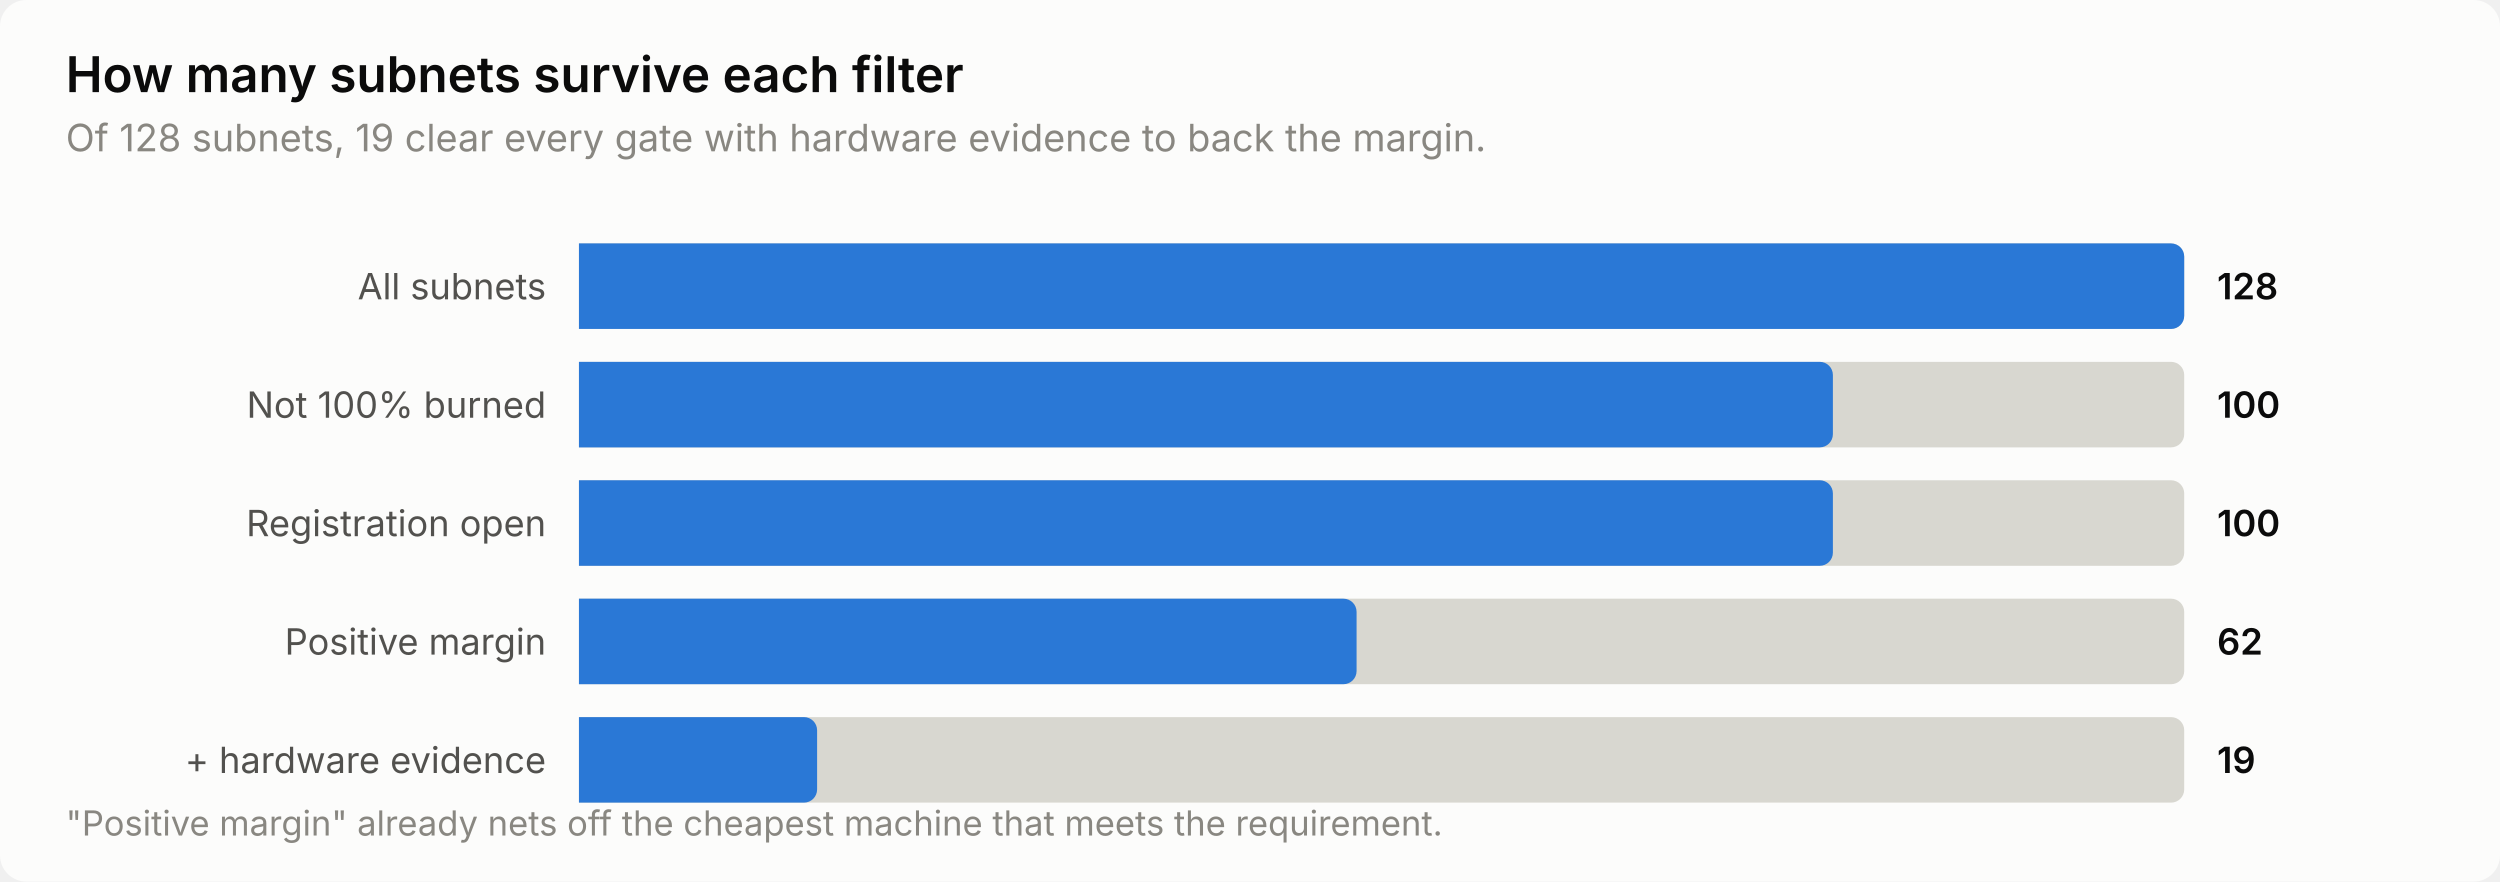
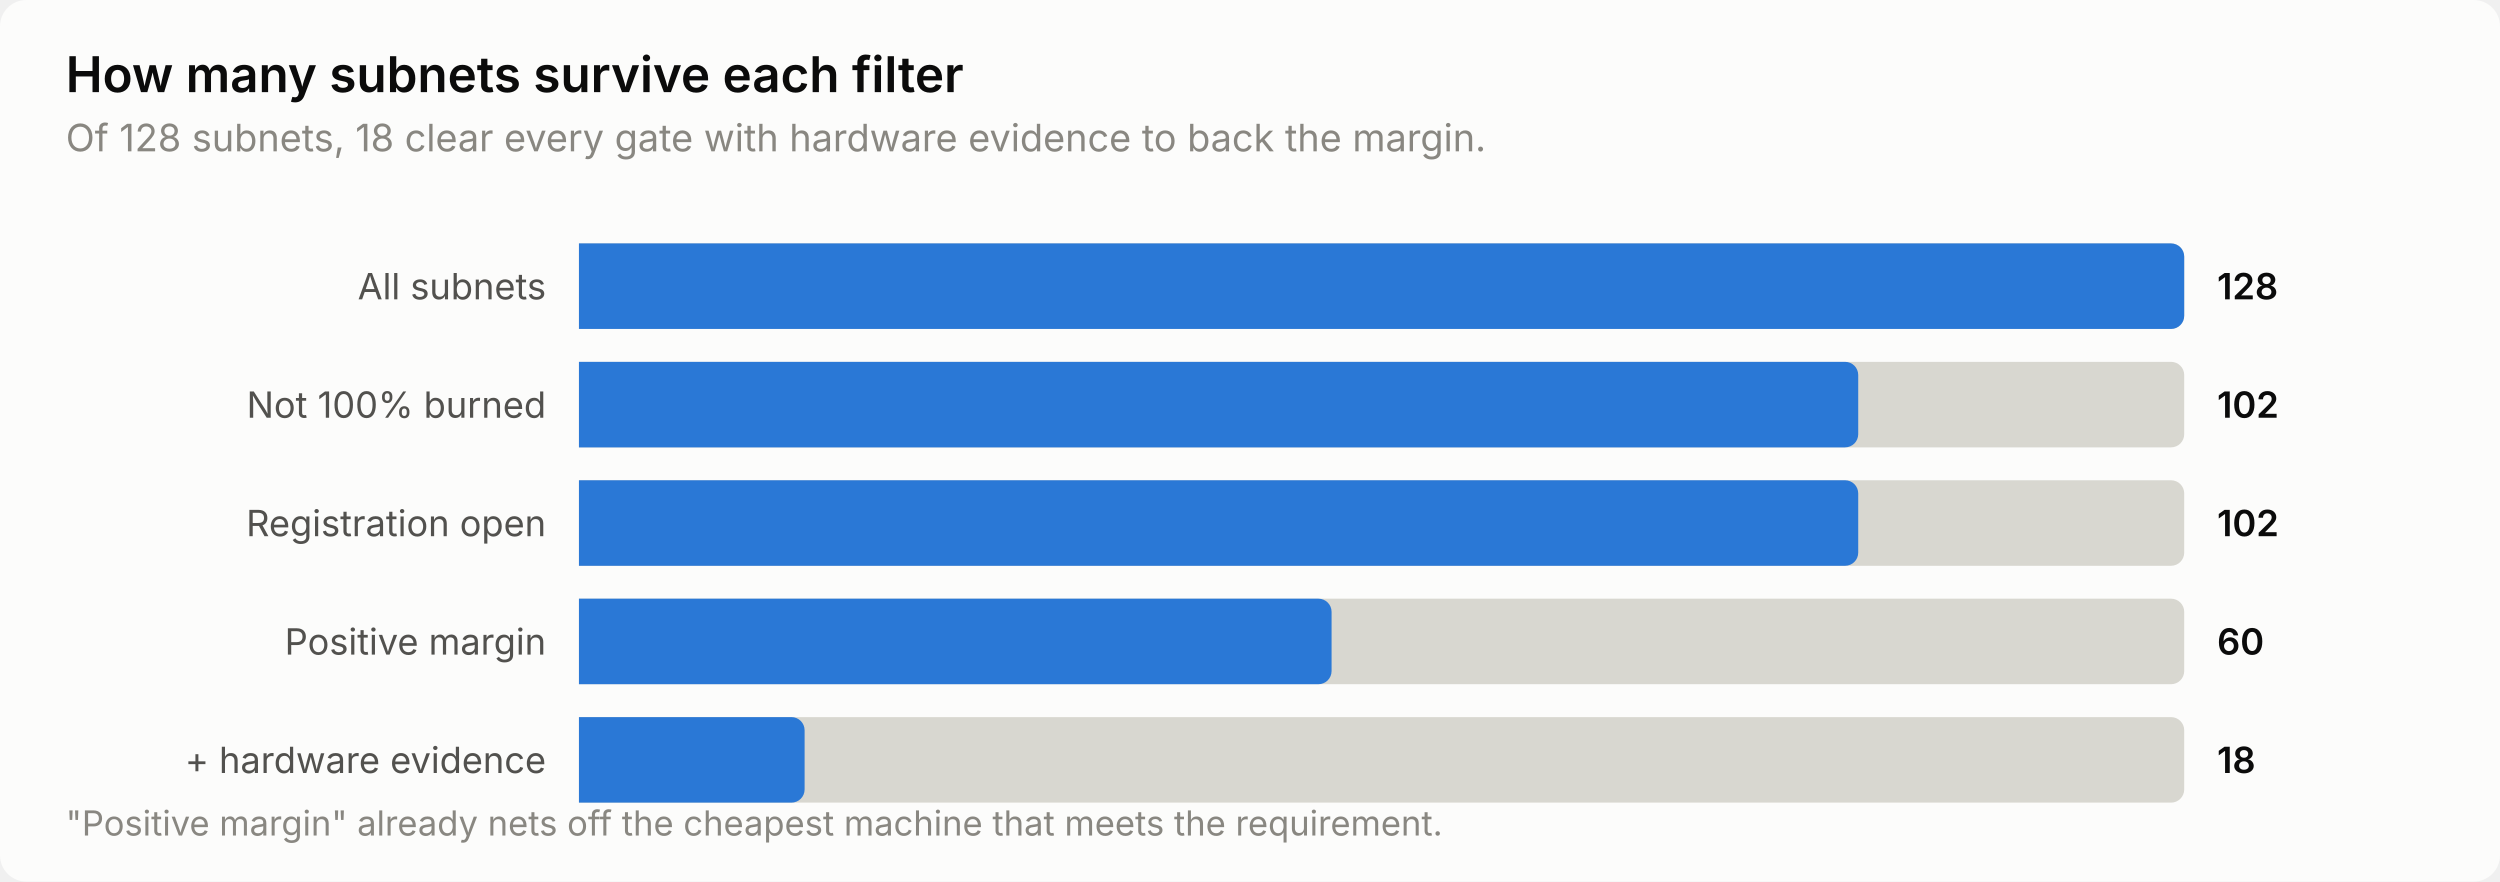
<svg xmlns="http://www.w3.org/2000/svg" width="760" height="268" viewBox="0 0 760 268" role="img" aria-label="How many subnets survive each filter">
  <style>
    text { font-family: system-ui, -apple-system, 'Segoe UI', sans-serif; }
    .t-title { font-size: 15px; font-weight: 600; }
    .t-sub { font-size: 11.5px; }
    .t-lab { font-size: 11px; }
    .t-val { font-size: 11px; font-weight: 600; font-variant-numeric: tabular-nums; }
    .t-tick { font-size: 10.5px; font-variant-numeric: tabular-nums; }

    .surface { fill: #fcfcfb; }
    .ink { fill: #0b0b0b; }
    .ink2 { fill: #52514e; }
    .muted { fill: #898781; }
    .grid { stroke: #e1e0d9; }
    .axis { stroke: #c3c2b7; }
    .accent { fill: #2a78d6; }
    .critical { fill: #d03b3b; }
    .deemph { fill: #d8d7d0; }

    @media (prefers-color-scheme: dark) {
      .surface { fill: #1a1a19; }
      .ink { fill: #ffffff; }
      .ink2 { fill: #c3c2b7; }
      .muted { fill: #898781; }
      .grid { stroke: #2c2c2a; }
      .axis { stroke: #383835; }
      .accent { fill: #3987e5; }
      .deemph { fill: #3a3a37; }
    }
</style>
  <rect class="surface" width="760" height="268" rx="8" />
  <text class="ink t-title" x="20" y="28">How many subnets survive each filter</text>
-   <text class="muted t-sub" x="20" y="46">Of 128 subnets, 19 clear every gate with hardware evidence to back the margin.</text>
+   <text class="muted t-sub" x="20" y="46">Of 128 subnets, 18 clear every gate with hardware evidence to back the margin.</text>
  <text class="ink2 t-lab" x="166" y="91" text-anchor="end">All subnets</text>
  <path class="deemph" d="M176.0,74.0 H660.0 a4.0,4.0 0 0 1 4.0,4.0 V96.0 a4.0,4.0 0 0 1 -4.0,4.0 H176.0 Z" />
  <path class="accent" d="M176.0,74.0 H660.0 a4.0,4.0 0 0 1 4.0,4.0 V96.0 a4.0,4.0 0 0 1 -4.0,4.0 H176.0 Z" />
  <text class="ink t-val" x="674" y="91">128</text>
  <text class="ink2 t-lab" x="166" y="127" text-anchor="end">Not 100% burned</text>
  <path class="deemph" d="M176.0,110.0 H660.0 a4.0,4.0 0 0 1 4.0,4.0 V132.0 a4.0,4.0 0 0 1 -4.0,4.0 H176.0 Z" />
-   <path class="accent" d="M176.0,110.0 H553.2 a4.0,4.0 0 0 1 4.0,4.0 V132.0 a4.0,4.0 0 0 1 -4.0,4.0 H176.0 Z" />
-   <text class="ink t-val" x="674" y="127">100</text>
+   <path class="accent" d="M176.0,110.0 H560.9 a4.0,4.0 0 0 1 4.0,4.0 V132.0 a4.0,4.0 0 0 1 -4.0,4.0 H176.0 Z" />
+   <text class="ink t-val" x="674" y="127">102</text>
  <text class="ink2 t-lab" x="166" y="163" text-anchor="end">Registration open</text>
  <path class="deemph" d="M176.0,146.0 H660.0 a4.0,4.0 0 0 1 4.0,4.0 V168.0 a4.0,4.0 0 0 1 -4.0,4.0 H176.0 Z" />
-   <path class="accent" d="M176.0,146.0 H553.2 a4.0,4.0 0 0 1 4.0,4.0 V168.0 a4.0,4.0 0 0 1 -4.0,4.0 H176.0 Z" />
-   <text class="ink t-val" x="674" y="163">100</text>
+   <path class="accent" d="M176.0,146.0 H560.9 a4.0,4.0 0 0 1 4.0,4.0 V168.0 a4.0,4.0 0 0 1 -4.0,4.0 H176.0 Z" />
+   <text class="ink t-val" x="674" y="163">102</text>
  <text class="ink2 t-lab" x="166" y="199" text-anchor="end">Positive margin</text>
  <path class="deemph" d="M176.0,182.0 H660.0 a4.0,4.0 0 0 1 4.0,4.0 V204.0 a4.0,4.0 0 0 1 -4.0,4.0 H176.0 Z" />
-   <path class="accent" d="M176.0,182.0 H408.4 a4.0,4.0 0 0 1 4.0,4.0 V204.0 a4.0,4.0 0 0 1 -4.0,4.0 H176.0 Z" />
-   <text class="ink t-val" x="674" y="199">62</text>
+   <path class="accent" d="M176.0,182.0 H400.8 a4.0,4.0 0 0 1 4.0,4.0 V204.0 a4.0,4.0 0 0 1 -4.0,4.0 H176.0 Z" />
+   <text class="ink t-val" x="674" y="199">60</text>
  <text class="ink2 t-lab" x="166" y="235" text-anchor="end">+ hardware evidence</text>
  <path class="deemph" d="M176.0,218.0 H660.0 a4.0,4.0 0 0 1 4.0,4.0 V240.0 a4.0,4.0 0 0 1 -4.0,4.0 H176.0 Z" />
-   <path class="accent" d="M176.0,218.0 H244.4 a4.0,4.0 0 0 1 4.0,4.0 V240.0 a4.0,4.0 0 0 1 -4.0,4.0 H176.0 Z" />
-   <text class="ink t-val" x="674" y="235">19</text>
+   <path class="accent" d="M176.0,218.0 H240.6 a4.0,4.0 0 0 1 4.0,4.0 V240.0 a4.0,4.0 0 0 1 -4.0,4.0 H176.0 Z" />
+   <text class="ink t-val" x="674" y="235">18</text>
  <text class="muted t-tick" x="20" y="254">"Positive margin" already nets off the cheapest machine that meets the requirement.</text>
</svg>
